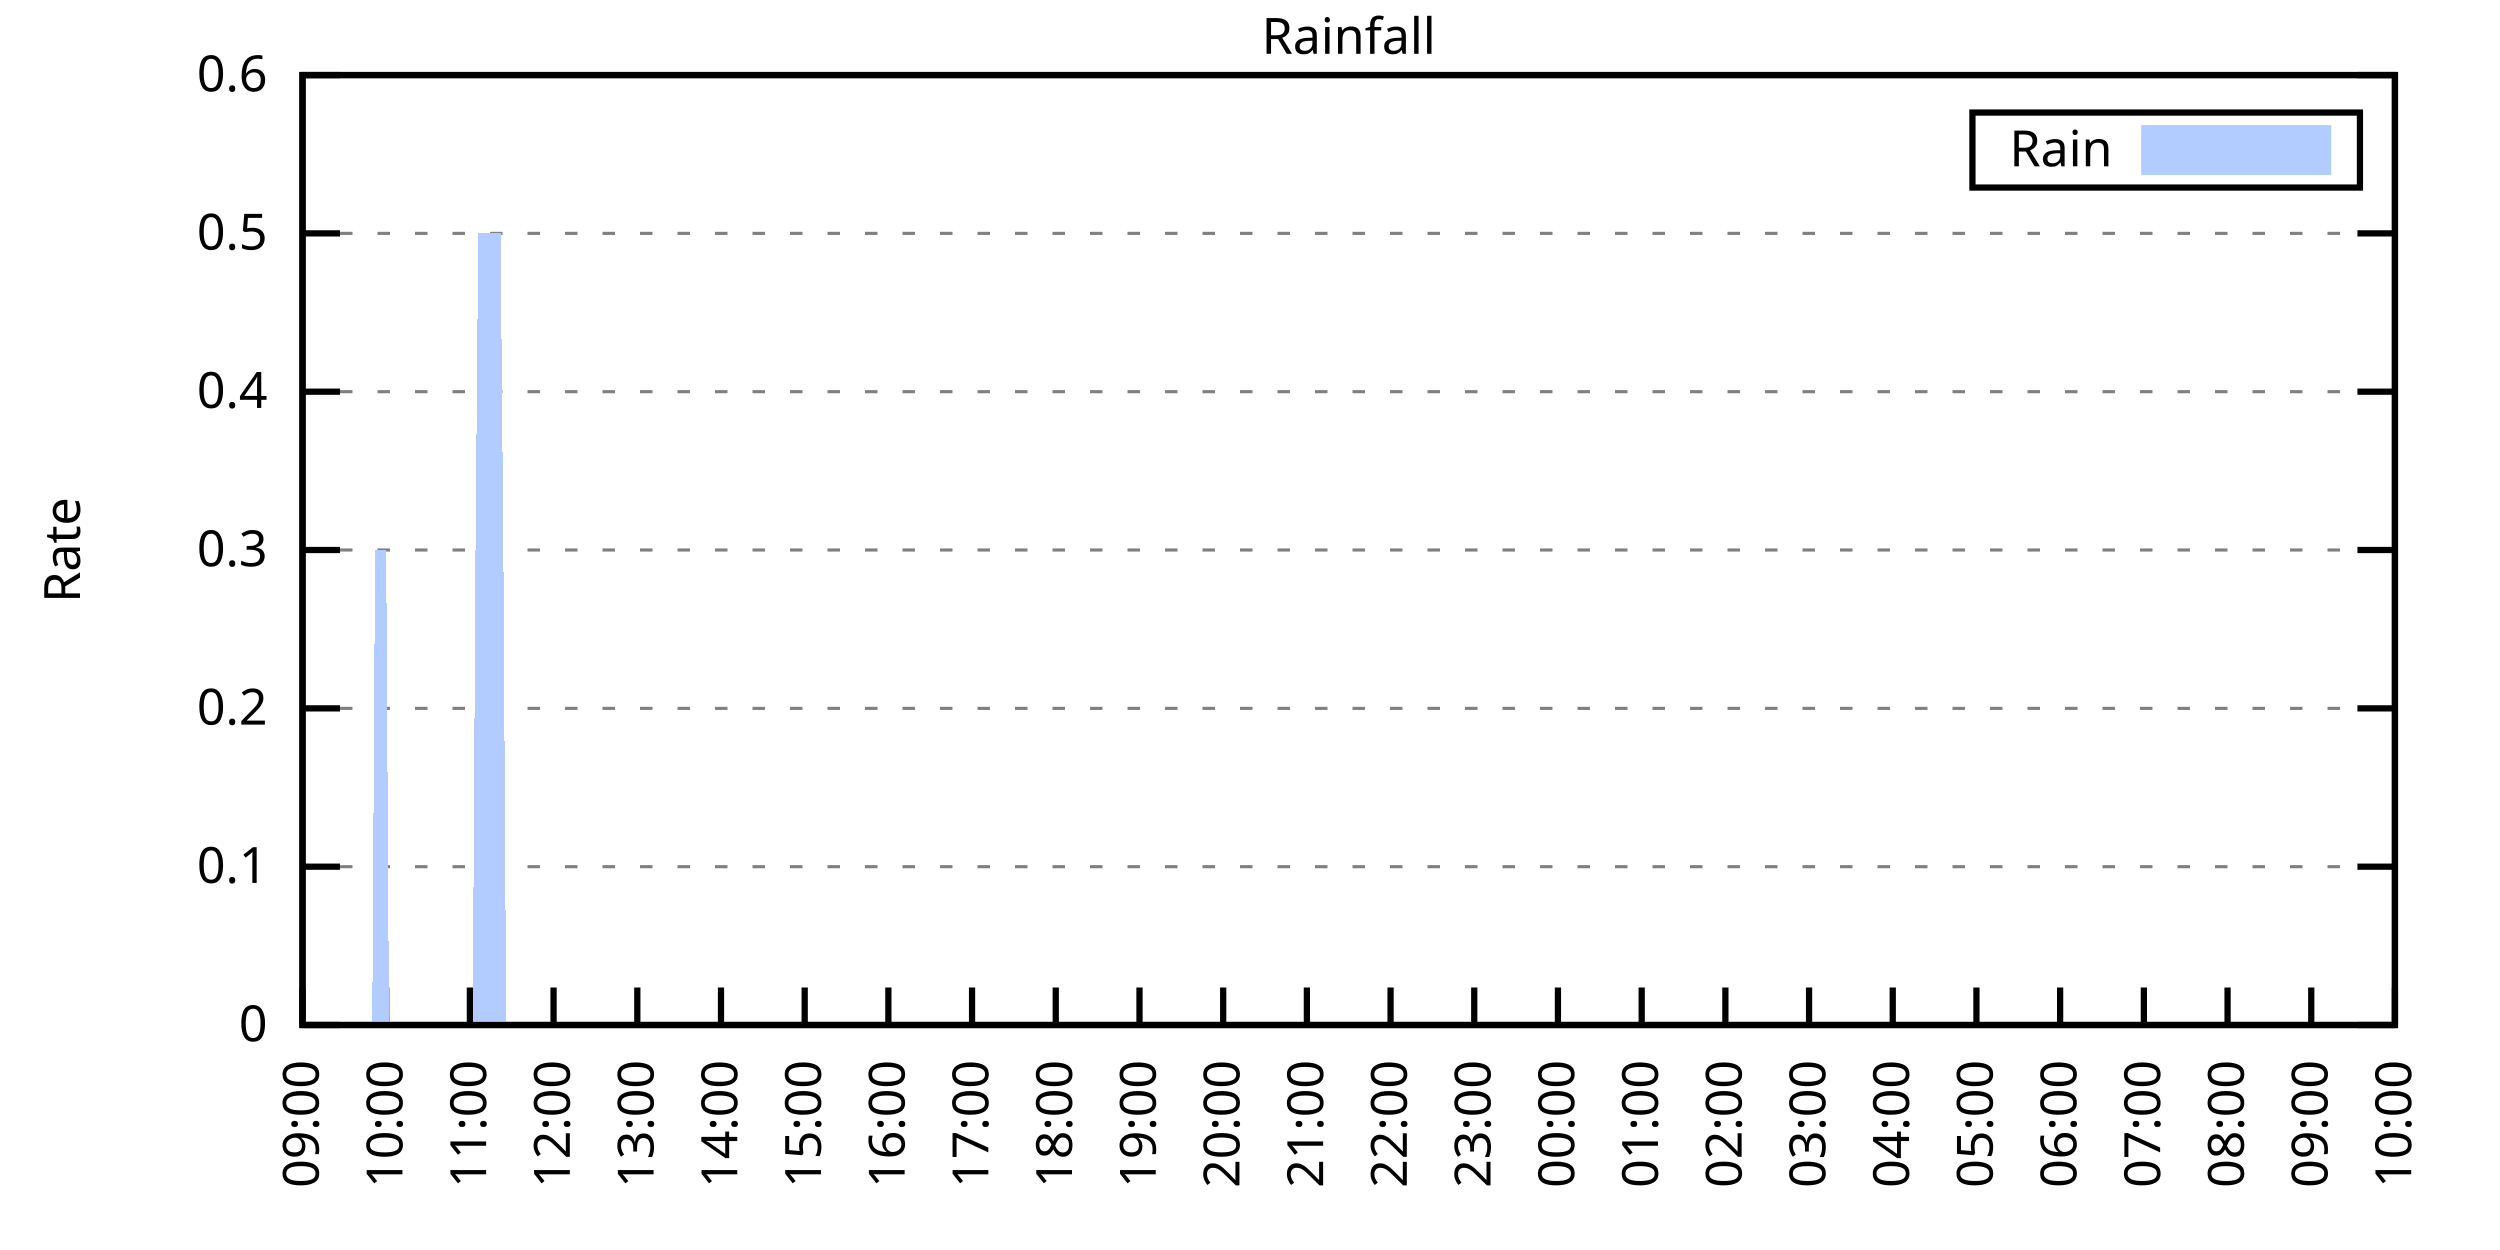
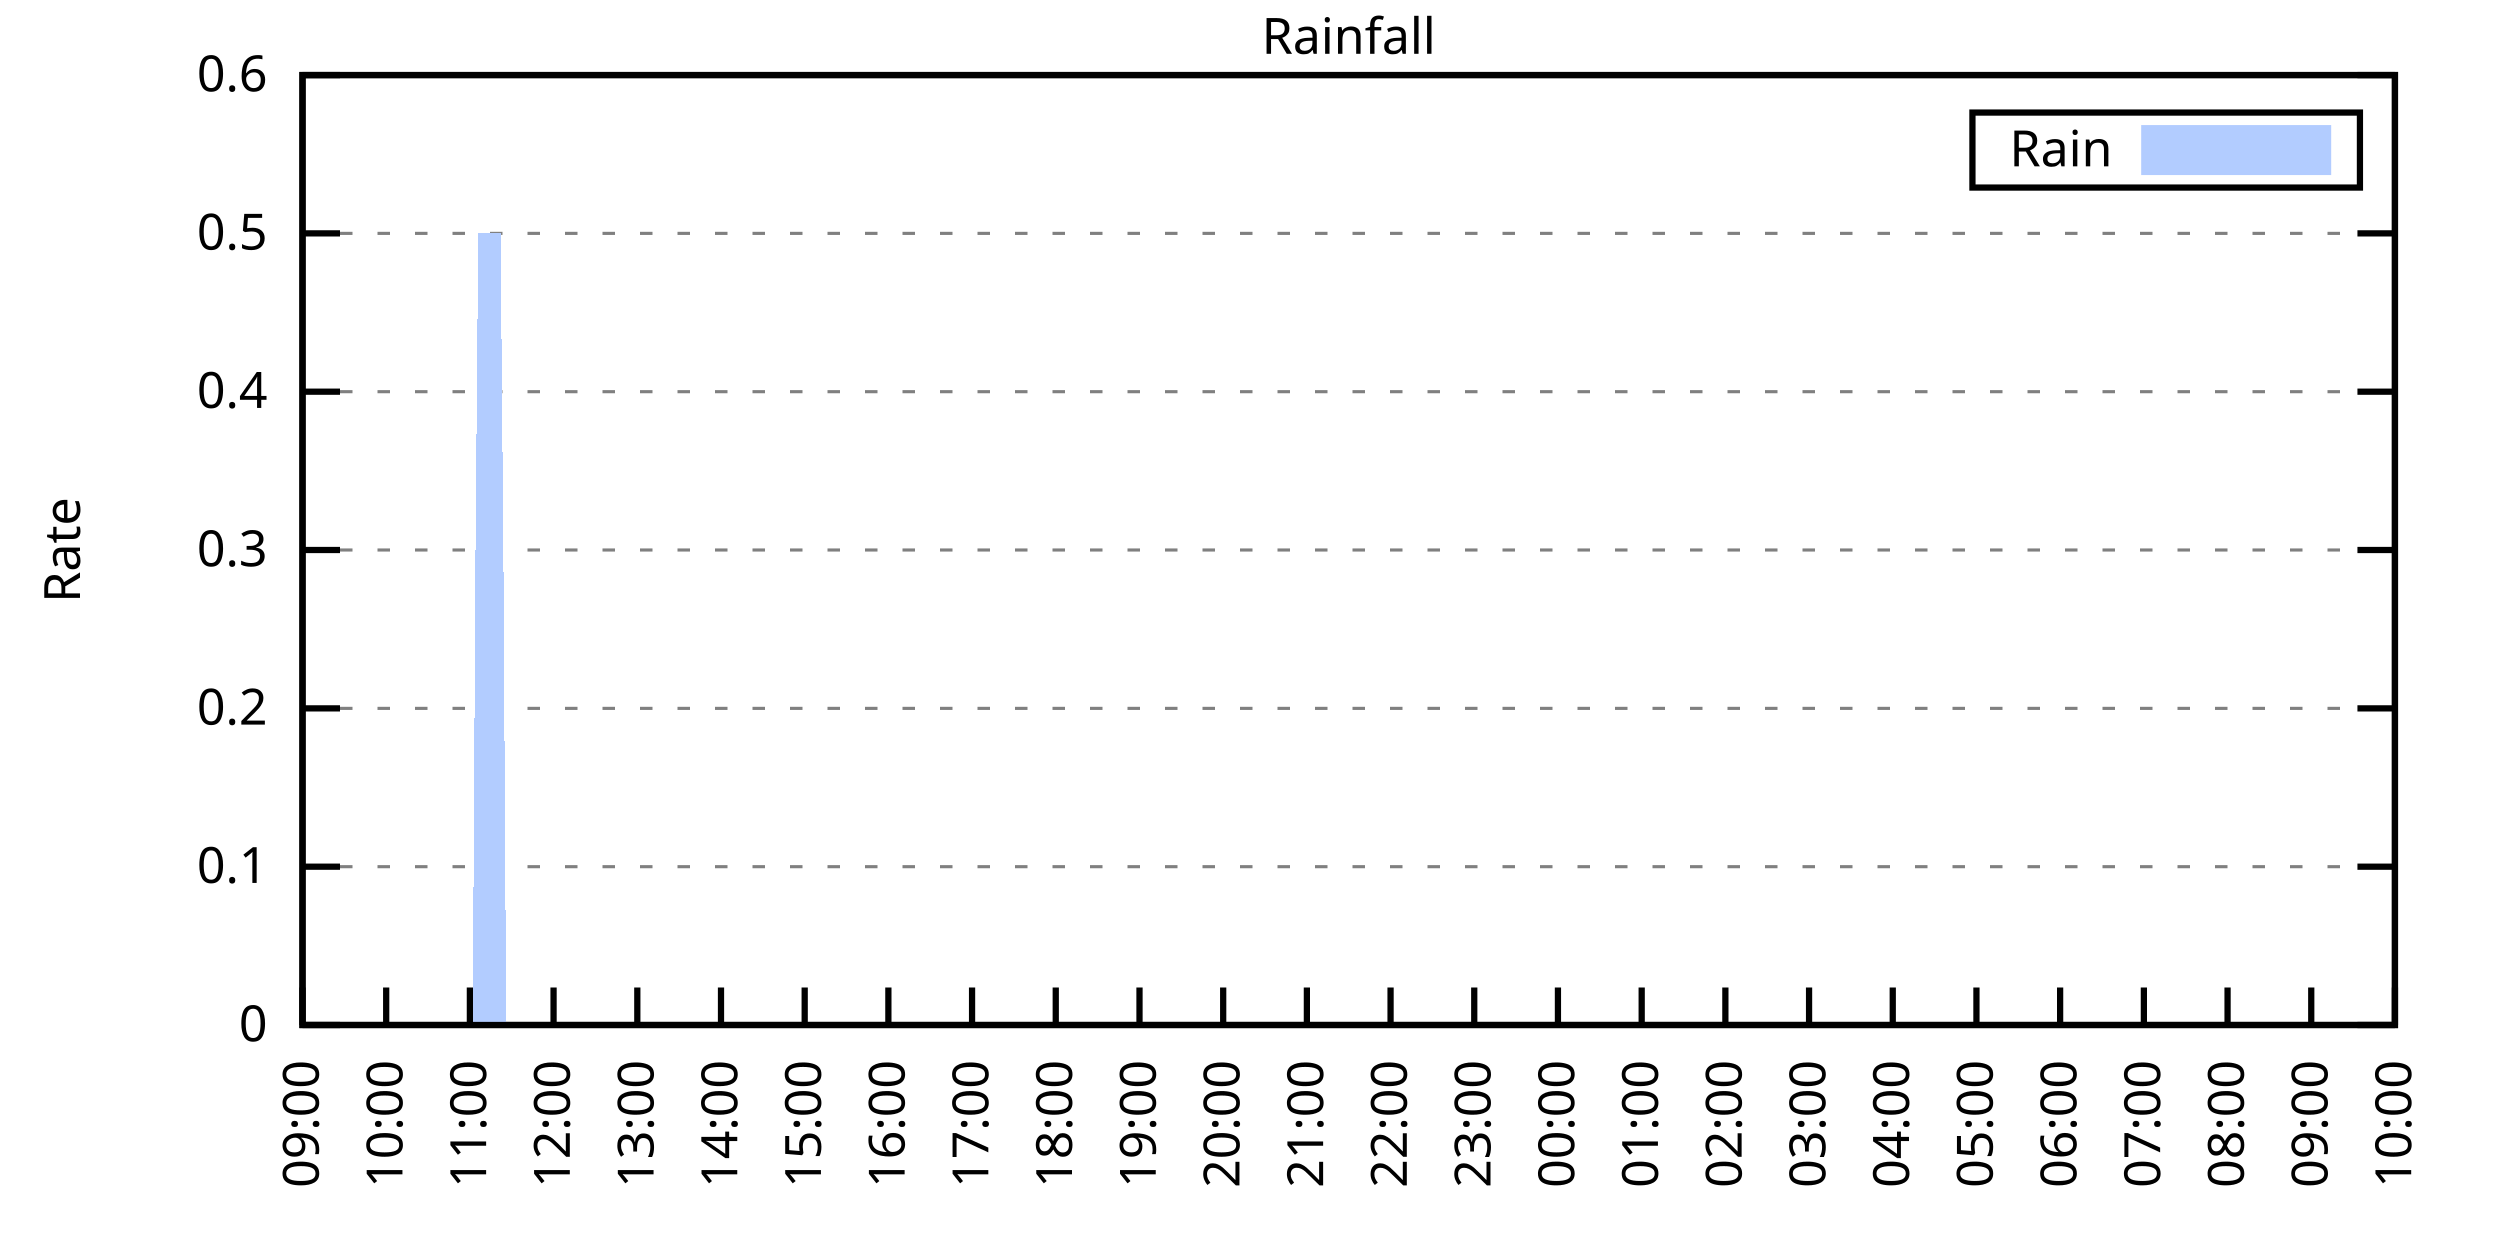
<svg xmlns="http://www.w3.org/2000/svg" xmlns:xlink="http://www.w3.org/1999/xlink" width="400" height="200" viewBox="0 0 400 200">
  <g id="gnuplot_canvas">
    <rect x="0" y="0" width="400" height="200" fill="none" />
    <defs>
      <circle id="gpDot" r="0.5" stroke-width="0.5" stroke="currentColor" />
      <path id="gpPt0" stroke-width="0.333" stroke="currentColor" d="M-1,0 h2 M0,-1 v2" />
      <path id="gpPt1" stroke-width="0.333" stroke="currentColor" d="M-1,-1 L1,1 M1,-1 L-1,1" />
      <path id="gpPt2" stroke-width="0.333" stroke="currentColor" d="M-1,0 L1,0 M0,-1 L0,1 M-1,-1 L1,1 M-1,1 L1,-1" />
      <rect id="gpPt3" stroke-width="0.333" stroke="currentColor" x="-1" y="-1" width="2" height="2" />
      <rect id="gpPt4" stroke-width="0.333" stroke="currentColor" fill="currentColor" x="-1" y="-1" width="2" height="2" />
      <circle id="gpPt5" stroke-width="0.333" stroke="currentColor" cx="0" cy="0" r="1" />
      <use xlink:href="#gpPt5" id="gpPt6" fill="currentColor" stroke="none" />
      <path id="gpPt7" stroke-width="0.333" stroke="currentColor" d="M0,-1.33 L-1.33,0.67 L1.33,0.67 z" />
      <use xlink:href="#gpPt7" id="gpPt8" fill="currentColor" stroke="none" />
      <use xlink:href="#gpPt7" id="gpPt9" stroke="currentColor" transform="rotate(180)" />
      <use xlink:href="#gpPt9" id="gpPt10" fill="currentColor" stroke="none" />
      <use xlink:href="#gpPt3" id="gpPt11" stroke="currentColor" transform="rotate(45)" />
      <use xlink:href="#gpPt11" id="gpPt12" fill="currentColor" stroke="none" />
      <path id="gpPt13" stroke-width="0.333" stroke="currentColor" d="M0,1.330 L1.265,0.411 L0.782,-1.067 L-0.782,-1.076 L-1.265,0.411 z" />
      <use xlink:href="#gpPt13" id="gpPt14" fill="currentColor" stroke="none" />
      <filter id="textbox" filterUnits="objectBoundingBox" x="0" y="0" height="1" width="1">
        <feFlood flood-color="white" flood-opacity="1" result="bgnd" />
        <feComposite in="SourceGraphic" in2="bgnd" operator="atop" />
      </filter>
      <filter id="greybox" filterUnits="objectBoundingBox" x="0" y="0" height="1" width="1">
        <feFlood flood-color="lightgrey" flood-opacity="1" result="grey" />
        <feComposite in="SourceGraphic" in2="grey" operator="atop" />
      </filter>
    </defs>
    <g fill="none" color="white" stroke="currentColor" stroke-width="1.00" stroke-linecap="butt" stroke-linejoin="miter">
</g>
    <g fill="none" color="black" stroke="currentColor" stroke-width="1.00" stroke-linecap="butt" stroke-linejoin="miter">
      <g stroke="none" shape-rendering="crispEdges">
        <polygon fill="rgb(255, 255, 255)" points="48.40,164.00 383.18,164.00 383.18,12.02 48.40,12.02 " />
      </g>
    </g>
    <g fill="none" color="black" stroke="currentColor" stroke-width="1.00" stroke-linecap="butt" stroke-linejoin="miter">
</g>
    <g fill="none" color="black" stroke="black" stroke-width="0.50" stroke-linecap="butt" stroke-linejoin="miter">
</g>
    <g fill="none" color="gray" stroke="currentColor" stroke-width="0.50" stroke-linecap="butt" stroke-linejoin="miter">
      <path stroke="gray" stroke-dasharray="2,4" class="gridline" d="M48.40,164.00 L383.19,164.00  " />
    </g>
    <g fill="none" color="gray" stroke="gray" stroke-width="1.00" stroke-linecap="butt" stroke-linejoin="miter">
</g>
    <g fill="none" color="black" stroke="currentColor" stroke-width="1.00" stroke-linecap="butt" stroke-linejoin="miter">
      <path stroke="black" d="M48.40,164.00 L54.40,164.00 M383.19,164.00 L377.19,164.00  " />
      <g transform="translate(42.80,166.60)" stroke="none" fill="black" font-family="Sans" font-size="8.00" text-anchor="end">
        <text>
          <tspan font-family="Sans"> 0</tspan>
        </text>
      </g>
    </g>
    <g fill="none" color="black" stroke="currentColor" stroke-width="1.00" stroke-linecap="butt" stroke-linejoin="miter">
</g>
    <g fill="none" color="black" stroke="black" stroke-width="0.50" stroke-linecap="butt" stroke-linejoin="miter">
</g>
    <g fill="none" color="gray" stroke="currentColor" stroke-width="0.50" stroke-linecap="butt" stroke-linejoin="miter">
      <path stroke="gray" stroke-dasharray="2,4" class="gridline" d="M48.40,138.67 L383.19,138.67  " />
    </g>
    <g fill="none" color="gray" stroke="gray" stroke-width="1.00" stroke-linecap="butt" stroke-linejoin="miter">
</g>
    <g fill="none" color="black" stroke="currentColor" stroke-width="1.00" stroke-linecap="butt" stroke-linejoin="miter">
      <path stroke="black" d="M48.40,138.67 L54.40,138.67 M383.19,138.67 L377.19,138.67  " />
      <g transform="translate(42.80,141.27)" stroke="none" fill="black" font-family="Sans" font-size="8.00" text-anchor="end">
        <text>
          <tspan font-family="Sans"> 0.1</tspan>
        </text>
      </g>
    </g>
    <g fill="none" color="black" stroke="currentColor" stroke-width="1.00" stroke-linecap="butt" stroke-linejoin="miter">
</g>
    <g fill="none" color="black" stroke="black" stroke-width="0.50" stroke-linecap="butt" stroke-linejoin="miter">
</g>
    <g fill="none" color="gray" stroke="currentColor" stroke-width="0.50" stroke-linecap="butt" stroke-linejoin="miter">
      <path stroke="gray" stroke-dasharray="2,4" class="gridline" d="M48.40,113.34 L383.19,113.34  " />
    </g>
    <g fill="none" color="gray" stroke="gray" stroke-width="1.00" stroke-linecap="butt" stroke-linejoin="miter">
</g>
    <g fill="none" color="black" stroke="currentColor" stroke-width="1.00" stroke-linecap="butt" stroke-linejoin="miter">
      <path stroke="black" d="M48.40,113.34 L54.40,113.34 M383.19,113.34 L377.19,113.34  " />
      <g transform="translate(42.80,115.94)" stroke="none" fill="black" font-family="Sans" font-size="8.00" text-anchor="end">
        <text>
          <tspan font-family="Sans"> 0.2</tspan>
        </text>
      </g>
    </g>
    <g fill="none" color="black" stroke="currentColor" stroke-width="1.00" stroke-linecap="butt" stroke-linejoin="miter">
</g>
    <g fill="none" color="black" stroke="black" stroke-width="0.50" stroke-linecap="butt" stroke-linejoin="miter">
</g>
    <g fill="none" color="gray" stroke="currentColor" stroke-width="0.50" stroke-linecap="butt" stroke-linejoin="miter">
      <path stroke="gray" stroke-dasharray="2,4" class="gridline" d="M48.40,88.00 L383.19,88.00  " />
    </g>
    <g fill="none" color="gray" stroke="gray" stroke-width="1.00" stroke-linecap="butt" stroke-linejoin="miter">
</g>
    <g fill="none" color="black" stroke="currentColor" stroke-width="1.00" stroke-linecap="butt" stroke-linejoin="miter">
      <path stroke="black" d="M48.40,88.00 L54.40,88.00 M383.19,88.00 L377.19,88.00  " />
      <g transform="translate(42.80,90.60)" stroke="none" fill="black" font-family="Sans" font-size="8.00" text-anchor="end">
        <text>
          <tspan font-family="Sans"> 0.3</tspan>
        </text>
      </g>
    </g>
    <g fill="none" color="black" stroke="currentColor" stroke-width="1.00" stroke-linecap="butt" stroke-linejoin="miter">
</g>
    <g fill="none" color="black" stroke="black" stroke-width="0.50" stroke-linecap="butt" stroke-linejoin="miter">
</g>
    <g fill="none" color="gray" stroke="currentColor" stroke-width="0.50" stroke-linecap="butt" stroke-linejoin="miter">
      <path stroke="gray" stroke-dasharray="2,4" class="gridline" d="M48.40,62.67 L383.19,62.67  " />
    </g>
    <g fill="none" color="gray" stroke="gray" stroke-width="1.00" stroke-linecap="butt" stroke-linejoin="miter">
</g>
    <g fill="none" color="black" stroke="currentColor" stroke-width="1.00" stroke-linecap="butt" stroke-linejoin="miter">
      <path stroke="black" d="M48.40,62.67 L54.40,62.67 M383.19,62.67 L377.19,62.67  " />
      <g transform="translate(42.80,65.27)" stroke="none" fill="black" font-family="Sans" font-size="8.00" text-anchor="end">
        <text>
          <tspan font-family="Sans"> 0.4</tspan>
        </text>
      </g>
    </g>
    <g fill="none" color="black" stroke="currentColor" stroke-width="1.00" stroke-linecap="butt" stroke-linejoin="miter">
</g>
    <g fill="none" color="black" stroke="black" stroke-width="0.50" stroke-linecap="butt" stroke-linejoin="miter">
</g>
    <g fill="none" color="gray" stroke="currentColor" stroke-width="0.50" stroke-linecap="butt" stroke-linejoin="miter">
      <path stroke="gray" stroke-dasharray="2,4" class="gridline" d="M48.40,37.34 L383.19,37.34  " />
    </g>
    <g fill="none" color="gray" stroke="gray" stroke-width="1.00" stroke-linecap="butt" stroke-linejoin="miter">
</g>
    <g fill="none" color="black" stroke="currentColor" stroke-width="1.00" stroke-linecap="butt" stroke-linejoin="miter">
      <path stroke="black" d="M48.40,37.34 L54.40,37.34 M383.19,37.34 L377.19,37.34  " />
      <g transform="translate(42.80,39.94)" stroke="none" fill="black" font-family="Sans" font-size="8.00" text-anchor="end">
        <text>
          <tspan font-family="Sans"> 0.5</tspan>
        </text>
      </g>
    </g>
    <g fill="none" color="black" stroke="currentColor" stroke-width="1.00" stroke-linecap="butt" stroke-linejoin="miter">
</g>
    <g fill="none" color="black" stroke="black" stroke-width="0.50" stroke-linecap="butt" stroke-linejoin="miter">
</g>
    <g fill="none" color="gray" stroke="currentColor" stroke-width="0.50" stroke-linecap="butt" stroke-linejoin="miter">
      <path stroke="gray" stroke-dasharray="2,4" class="gridline" d="M48.40,12.01 L383.19,12.01  " />
    </g>
    <g fill="none" color="gray" stroke="gray" stroke-width="1.00" stroke-linecap="butt" stroke-linejoin="miter">
</g>
    <g fill="none" color="black" stroke="currentColor" stroke-width="1.00" stroke-linecap="butt" stroke-linejoin="miter">
      <path stroke="black" d="M48.40,12.01 L54.40,12.01 M383.19,12.01 L377.19,12.01  " />
      <g transform="translate(42.80,14.61)" stroke="none" fill="black" font-family="Sans" font-size="8.00" text-anchor="end">
        <text>
          <tspan font-family="Sans"> 0.6</tspan>
        </text>
      </g>
    </g>
    <g fill="none" color="black" stroke="currentColor" stroke-width="1.00" stroke-linecap="butt" stroke-linejoin="miter">
      <path stroke="black" d="M48.40,164.00 L48.40,158.00  " />
      <g transform="translate(51.00,169.60) rotate(270.00)" stroke="none" fill="black" font-family="Sans" font-size="8.00" text-anchor="end">
        <text>
          <tspan font-family="Sans">09:00</tspan>
        </text>
      </g>
    </g>
    <g fill="none" color="black" stroke="currentColor" stroke-width="1.00" stroke-linecap="butt" stroke-linejoin="miter">
      <path stroke="black" d="M61.79,164.00 L61.79,158.00  " />
      <g transform="translate(64.39,169.60) rotate(270.00)" stroke="none" fill="black" font-family="Sans" font-size="8.00" text-anchor="end">
        <text>
          <tspan font-family="Sans">10:00</tspan>
        </text>
      </g>
    </g>
    <g fill="none" color="black" stroke="currentColor" stroke-width="1.00" stroke-linecap="butt" stroke-linejoin="miter">
      <path stroke="black" d="M75.18,164.00 L75.18,158.00  " />
      <g transform="translate(77.78,169.60) rotate(270.00)" stroke="none" fill="black" font-family="Sans" font-size="8.00" text-anchor="end">
        <text>
          <tspan font-family="Sans">11:00</tspan>
        </text>
      </g>
    </g>
    <g fill="none" color="black" stroke="currentColor" stroke-width="1.00" stroke-linecap="butt" stroke-linejoin="miter">
      <path stroke="black" d="M88.57,164.00 L88.57,158.00  " />
      <g transform="translate(91.17,169.60) rotate(270.00)" stroke="none" fill="black" font-family="Sans" font-size="8.00" text-anchor="end">
        <text>
          <tspan font-family="Sans">12:00</tspan>
        </text>
      </g>
    </g>
    <g fill="none" color="black" stroke="currentColor" stroke-width="1.00" stroke-linecap="butt" stroke-linejoin="miter">
      <path stroke="black" d="M101.97,164.00 L101.97,158.00  " />
      <g transform="translate(104.57,169.60) rotate(270.00)" stroke="none" fill="black" font-family="Sans" font-size="8.00" text-anchor="end">
        <text>
          <tspan font-family="Sans">13:00</tspan>
        </text>
      </g>
    </g>
    <g fill="none" color="black" stroke="currentColor" stroke-width="1.00" stroke-linecap="butt" stroke-linejoin="miter">
      <path stroke="black" d="M115.36,164.00 L115.36,158.00  " />
      <g transform="translate(117.96,169.60) rotate(270.00)" stroke="none" fill="black" font-family="Sans" font-size="8.00" text-anchor="end">
        <text>
          <tspan font-family="Sans">14:00</tspan>
        </text>
      </g>
    </g>
    <g fill="none" color="black" stroke="currentColor" stroke-width="1.00" stroke-linecap="butt" stroke-linejoin="miter">
      <path stroke="black" d="M128.75,164.00 L128.75,158.00  " />
      <g transform="translate(131.35,169.60) rotate(270.00)" stroke="none" fill="black" font-family="Sans" font-size="8.00" text-anchor="end">
        <text>
          <tspan font-family="Sans">15:00</tspan>
        </text>
      </g>
    </g>
    <g fill="none" color="black" stroke="currentColor" stroke-width="1.00" stroke-linecap="butt" stroke-linejoin="miter">
      <path stroke="black" d="M142.14,164.00 L142.14,158.00  " />
      <g transform="translate(144.74,169.60) rotate(270.00)" stroke="none" fill="black" font-family="Sans" font-size="8.00" text-anchor="end">
        <text>
          <tspan font-family="Sans">16:00</tspan>
        </text>
      </g>
    </g>
    <g fill="none" color="black" stroke="currentColor" stroke-width="1.00" stroke-linecap="butt" stroke-linejoin="miter">
      <path stroke="black" d="M155.53,164.00 L155.53,158.00  " />
      <g transform="translate(158.13,169.60) rotate(270.00)" stroke="none" fill="black" font-family="Sans" font-size="8.00" text-anchor="end">
        <text>
          <tspan font-family="Sans">17:00</tspan>
        </text>
      </g>
    </g>
    <g fill="none" color="black" stroke="currentColor" stroke-width="1.00" stroke-linecap="butt" stroke-linejoin="miter">
      <path stroke="black" d="M168.92,164.00 L168.92,158.00  " />
      <g transform="translate(171.52,169.60) rotate(270.00)" stroke="none" fill="black" font-family="Sans" font-size="8.00" text-anchor="end">
        <text>
          <tspan font-family="Sans">18:00</tspan>
        </text>
      </g>
    </g>
    <g fill="none" color="black" stroke="currentColor" stroke-width="1.00" stroke-linecap="butt" stroke-linejoin="miter">
      <path stroke="black" d="M182.32,164.00 L182.32,158.00  " />
      <g transform="translate(184.92,169.60) rotate(270.00)" stroke="none" fill="black" font-family="Sans" font-size="8.00" text-anchor="end">
        <text>
          <tspan font-family="Sans">19:00</tspan>
        </text>
      </g>
    </g>
    <g fill="none" color="black" stroke="currentColor" stroke-width="1.00" stroke-linecap="butt" stroke-linejoin="miter">
      <path stroke="black" d="M195.71,164.00 L195.71,158.00  " />
      <g transform="translate(198.31,169.60) rotate(270.00)" stroke="none" fill="black" font-family="Sans" font-size="8.00" text-anchor="end">
        <text>
          <tspan font-family="Sans">20:00</tspan>
        </text>
      </g>
    </g>
    <g fill="none" color="black" stroke="currentColor" stroke-width="1.00" stroke-linecap="butt" stroke-linejoin="miter">
      <path stroke="black" d="M209.10,164.00 L209.10,158.00  " />
      <g transform="translate(211.70,169.60) rotate(270.00)" stroke="none" fill="black" font-family="Sans" font-size="8.00" text-anchor="end">
        <text>
          <tspan font-family="Sans">21:00</tspan>
        </text>
      </g>
    </g>
    <g fill="none" color="black" stroke="currentColor" stroke-width="1.00" stroke-linecap="butt" stroke-linejoin="miter">
      <path stroke="black" d="M222.49,164.00 L222.49,158.00  " />
      <g transform="translate(225.09,169.60) rotate(270.00)" stroke="none" fill="black" font-family="Sans" font-size="8.00" text-anchor="end">
        <text>
          <tspan font-family="Sans">22:00</tspan>
        </text>
      </g>
    </g>
    <g fill="none" color="black" stroke="currentColor" stroke-width="1.00" stroke-linecap="butt" stroke-linejoin="miter">
      <path stroke="black" d="M235.88,164.00 L235.88,158.00  " />
      <g transform="translate(238.48,169.60) rotate(270.00)" stroke="none" fill="black" font-family="Sans" font-size="8.00" text-anchor="end">
        <text>
          <tspan font-family="Sans">23:00</tspan>
        </text>
      </g>
    </g>
    <g fill="none" color="black" stroke="currentColor" stroke-width="1.00" stroke-linecap="butt" stroke-linejoin="miter">
      <path stroke="black" d="M249.27,164.00 L249.27,158.00  " />
      <g transform="translate(251.87,169.60) rotate(270.00)" stroke="none" fill="black" font-family="Sans" font-size="8.00" text-anchor="end">
        <text>
          <tspan font-family="Sans">00:00</tspan>
        </text>
      </g>
    </g>
    <g fill="none" color="black" stroke="currentColor" stroke-width="1.00" stroke-linecap="butt" stroke-linejoin="miter">
      <path stroke="black" d="M262.67,164.00 L262.67,158.00  " />
      <g transform="translate(265.27,169.60) rotate(270.00)" stroke="none" fill="black" font-family="Sans" font-size="8.00" text-anchor="end">
        <text>
          <tspan font-family="Sans">01:00</tspan>
        </text>
      </g>
    </g>
    <g fill="none" color="black" stroke="currentColor" stroke-width="1.00" stroke-linecap="butt" stroke-linejoin="miter">
      <path stroke="black" d="M276.06,164.00 L276.06,158.00  " />
      <g transform="translate(278.66,169.60) rotate(270.00)" stroke="none" fill="black" font-family="Sans" font-size="8.00" text-anchor="end">
        <text>
          <tspan font-family="Sans">02:00</tspan>
        </text>
      </g>
    </g>
    <g fill="none" color="black" stroke="currentColor" stroke-width="1.00" stroke-linecap="butt" stroke-linejoin="miter">
      <path stroke="black" d="M289.45,164.00 L289.45,158.00  " />
      <g transform="translate(292.05,169.60) rotate(270.00)" stroke="none" fill="black" font-family="Sans" font-size="8.00" text-anchor="end">
        <text>
          <tspan font-family="Sans">03:00</tspan>
        </text>
      </g>
    </g>
    <g fill="none" color="black" stroke="currentColor" stroke-width="1.00" stroke-linecap="butt" stroke-linejoin="miter">
      <path stroke="black" d="M302.84,164.00 L302.84,158.00  " />
      <g transform="translate(305.44,169.60) rotate(270.00)" stroke="none" fill="black" font-family="Sans" font-size="8.00" text-anchor="end">
        <text>
          <tspan font-family="Sans">04:00</tspan>
        </text>
      </g>
    </g>
    <g fill="none" color="black" stroke="currentColor" stroke-width="1.00" stroke-linecap="butt" stroke-linejoin="miter">
      <path stroke="black" d="M316.23,164.00 L316.23,158.00  " />
      <g transform="translate(318.83,169.60) rotate(270.00)" stroke="none" fill="black" font-family="Sans" font-size="8.00" text-anchor="end">
        <text>
          <tspan font-family="Sans">05:00</tspan>
        </text>
      </g>
    </g>
    <g fill="none" color="black" stroke="currentColor" stroke-width="1.00" stroke-linecap="butt" stroke-linejoin="miter">
      <path stroke="black" d="M329.62,164.00 L329.62,158.00  " />
      <g transform="translate(332.22,169.60) rotate(270.00)" stroke="none" fill="black" font-family="Sans" font-size="8.00" text-anchor="end">
        <text>
          <tspan font-family="Sans">06:00</tspan>
        </text>
      </g>
    </g>
    <g fill="none" color="black" stroke="currentColor" stroke-width="1.00" stroke-linecap="butt" stroke-linejoin="miter">
      <path stroke="black" d="M343.02,164.00 L343.02,158.00  " />
      <g transform="translate(345.62,169.60) rotate(270.00)" stroke="none" fill="black" font-family="Sans" font-size="8.00" text-anchor="end">
        <text>
          <tspan font-family="Sans">07:00</tspan>
        </text>
      </g>
    </g>
    <g fill="none" color="black" stroke="currentColor" stroke-width="1.00" stroke-linecap="butt" stroke-linejoin="miter">
      <path stroke="black" d="M356.41,164.00 L356.41,158.00  " />
      <g transform="translate(359.01,169.60) rotate(270.00)" stroke="none" fill="black" font-family="Sans" font-size="8.00" text-anchor="end">
        <text>
          <tspan font-family="Sans">08:00</tspan>
        </text>
      </g>
    </g>
    <g fill="none" color="black" stroke="currentColor" stroke-width="1.00" stroke-linecap="butt" stroke-linejoin="miter">
      <path stroke="black" d="M369.80,164.00 L369.80,158.00  " />
      <g transform="translate(372.40,169.60) rotate(270.00)" stroke="none" fill="black" font-family="Sans" font-size="8.00" text-anchor="end">
        <text>
          <tspan font-family="Sans">09:00</tspan>
        </text>
      </g>
    </g>
    <g fill="none" color="black" stroke="currentColor" stroke-width="1.00" stroke-linecap="butt" stroke-linejoin="miter">
      <path stroke="black" d="M383.19,164.00 L383.19,158.00  " />
      <g transform="translate(385.79,169.60) rotate(270.00)" stroke="none" fill="black" font-family="Sans" font-size="8.00" text-anchor="end">
        <text>
          <tspan font-family="Sans">10:00</tspan>
        </text>
      </g>
    </g>
    <g fill="none" color="black" stroke="currentColor" stroke-width="1.00" stroke-linecap="butt" stroke-linejoin="miter">
</g>
    <g fill="none" color="black" stroke="currentColor" stroke-width="1.00" stroke-linecap="butt" stroke-linejoin="miter">
      <path stroke="black" d="M48.40,12.01 L48.40,164.00 L383.19,164.00 L383.19,12.01 L48.40,12.01 Z  " />
    </g>
    <g fill="none" color="black" stroke="currentColor" stroke-width="1.00" stroke-linecap="butt" stroke-linejoin="miter">
</g>
    <g fill="none" color="black" stroke="currentColor" stroke-width="1.00" stroke-linecap="butt" stroke-linejoin="miter">
      <path stroke="black" d="M315.59,30.01 L315.59,18.01 L377.59,18.01 L377.59,30.01 L315.59,30.01 Z  " />
    </g>
    <g id="Rainfall_plot_1">
      <g fill="none" color="white" stroke="black" stroke-width="2.00" stroke-linecap="butt" stroke-linejoin="miter">
</g>
      <g fill="none" color="black" stroke="currentColor" stroke-width="2.00" stroke-linecap="butt" stroke-linejoin="miter">
        <g transform="translate(337.99,26.61)" stroke="none" fill="black" font-family="Sans" font-size="8.00" text-anchor="end">
          <text>
            <tspan font-family="Sans">Rain</tspan>
          </text>
        </g>
      </g>
      <g fill="none" color="black" stroke="currentColor" stroke-width="2.00" stroke-linecap="butt" stroke-linejoin="miter">
        <g stroke="none" shape-rendering="crispEdges">
          <polygon fill="rgb(178, 204, 255)" points="343.59,27.01 371.99,27.01 371.99,21.01 343.59,21.01 " />
        </g>
        <path stroke="rgb(178, 204, 255)" d="M343.59,27.01 L371.99,27.01 L371.99,21.01 L343.59,21.01 L343.59,27.01 Z  " />
      </g>
      <g fill="none" color="black" stroke="currentColor" stroke-width="2.00" stroke-linecap="butt" stroke-linejoin="miter">
        <g stroke="none" shape-rendering="crispEdges">
-           <polygon fill="rgb(178, 204, 255)" points="55.54,164.00 55.99,164.00 56.43,164.00 56.88,164.00 57.33,164.00 57.77,164.00 58.22,164.00 58.67,164.00 59.11,164.00 59.56,164.00 60.01,88.00 60.45,88.00 60.90,88.00 61.35,88.00 61.79,88.00 62.24,164.00 62.68,164.00 63.13,164.00 63.58,164.00 64.02,164.00 64.47,164.00 64.92,164.00 65.36,164.00 65.81,164.00 66.26,164.00 66.70,164.00 67.15,164.00 67.59,164.00 68.04,164.00 68.49,164.00 68.93,164.00 69.38,164.00 69.83,164.00 70.27,164.00 70.72,164.00 71.17,164.00 71.61,164.00 72.06,164.00 72.50,164.00 72.95,164.00 73.40,164.00 73.84,164.00 74.29,164.00 74.74,164.00 75.18,164.00 75.63,164.00 76.08,88.00 76.52,37.34 76.97,37.34 77.42,37.34 77.86,37.34 78.31,37.34 78.75,37.34 79.20,37.34 79.65,37.34 80.09,37.34 80.54,88.00 80.99,164.00 81.43,164.00 81.88,164.00 82.33,164.00 82.77,164.00 83.22,164.00 83.66,164.00 84.11,164.00 84.56,164.00 85.00,164.00 85.45,164.00 85.90,164.00 86.34,164.00 86.79,164.00 87.24,164.00 87.68,164.00 88.13,164.00 88.57,164.00 89.02,164.00 89.47,164.00 89.91,164.00 90.36,164.00 90.81,164.00 91.25,164.00 91.70,164.00 92.15,164.00 92.59,164.00 93.04,164.00 93.49,164.00 93.93,164.00 94.38,164.00 94.82,164.00 95.27,164.00 95.72,164.00 96.16,164.00 96.61,164.00 97.06,164.00 97.50,164.00 97.95,164.00 98.40,164.00 98.84,164.00 99.29,164.00 99.73,164.00 100.18,164.00 100.63,164.00 101.07,164.00 101.52,164.00 101.97,164.00 102.41,164.00 102.86,164.00 103.31,164.00 103.75,164.00 104.20,164.00 104.64,164.00 105.09,164.00 105.54,164.00 105.98,164.00 106.43,164.00 106.88,164.00 107.32,164.00 107.77,164.00 108.22,164.00 108.66,164.00 109.11,164.00 109.55,164.00 110.00,164.00 110.45,164.00 110.89,164.00 111.34,164.00 111.79,164.00 112.23,164.00 112.68,164.00 113.13,164.00 113.57,164.00 114.02,164.00 114.47,164.00 114.91,164.00 115.36,164.00 115.80,164.00 116.25,164.00 116.70,164.00 117.14,164.00 117.59,164.00 118.04,164.00 118.48,164.00 118.93,164.00 119.38,164.00 119.82,164.00 120.27,164.00 120.71,164.00 121.16,164.00 121.61,164.00 122.05,164.00 122.50,164.00 122.95,164.00 123.39,164.00 123.84,164.00 124.29,164.00 124.73,164.00 125.18,164.00 125.62,164.00 126.07,164.00 126.52,164.00 126.96,164.00 127.41,164.00 127.86,164.00 128.30,164.00 128.75,164.00 129.20,164.00 129.64,164.00 130.09,164.00 130.54,164.00 130.98,164.00 131.43,164.00 131.87,164.00 132.32,164.00 132.77,164.00 133.21,164.00 133.66,164.00 134.11,164.00 134.55,164.00 135.00,164.00 135.45,164.00 135.89,164.00 136.34,164.00 136.78,164.00 137.23,164.00 137.68,164.00 138.12,164.00 138.57,164.00 139.02,164.00 139.46,164.00 139.91,164.00 140.36,164.00 140.80,164.00 141.25,164.00 141.69,164.00 142.14,164.00 142.59,164.00 143.03,164.00 143.48,164.00 143.93,164.00 144.37,164.00 144.82,164.00 145.27,164.00 145.71,164.00 146.16,164.00 146.61,164.00 147.05,164.00 147.50,164.00 147.94,164.00 148.39,164.00 148.84,164.00 149.28,164.00 149.73,164.00 150.18,164.00 150.62,164.00 151.07,164.00 151.52,164.00 151.96,164.00 152.41,164.00 152.85,164.00 153.30,164.00 153.75,164.00 154.19,164.00 154.64,164.00 155.09,164.00 155.53,164.00 155.98,164.00 156.43,164.00 156.87,164.00 157.32,164.00 157.76,164.00 158.21,164.00 158.66,164.00 159.10,164.00 159.55,164.00 160.00,164.00 160.44,164.00 160.89,164.00 161.34,164.00 161.78,164.00 162.23,164.00 162.67,164.00 163.12,164.00 163.57,164.00 164.01,164.00 164.46,164.00 164.91,164.00 165.35,164.00 165.80,164.00 166.25,164.00 166.69,164.00 167.14,164.00 167.59,164.00 168.03,164.00 168.48,164.00 168.92,164.00 169.37,164.00 169.82,164.00 170.26,164.00 170.71,164.00 171.16,164.00 171.60,164.00 172.05,164.00 172.50,164.00 172.94,164.00 173.39,164.00 173.83,164.00 174.28,164.00 174.73,164.00 175.17,164.00 175.62,164.00 176.07,164.00 176.51,164.00 176.96,164.00 177.41,164.00 177.85,164.00 178.30,164.00 178.74,164.00 179.19,164.00 179.64,164.00 180.08,164.00 180.53,164.00 180.98,164.00 181.42,164.00 181.87,164.00 182.32,164.00 182.76,164.00 183.21,164.00 183.66,164.00 184.10,164.00 184.55,164.00 184.99,164.00 185.44,164.00 185.89,164.00 186.33,164.00 186.78,164.00 187.23,164.00 187.67,164.00 188.12,164.00 188.57,164.00 189.01,164.00 189.46,164.00 189.90,164.00 190.35,164.00 190.80,164.00 191.24,164.00 191.69,164.00 192.14,164.00 192.58,164.00 193.03,164.00 193.48,164.00 193.92,164.00 194.37,164.00 194.81,164.00 195.26,164.00 195.71,164.00 196.15,164.00 196.60,164.00 197.05,164.00 197.49,164.00 197.94,164.00 198.39,164.00 198.83,164.00 199.28,164.00 199.73,164.00 200.17,164.00 200.62,164.00 201.06,164.00 201.51,164.00 201.96,164.00 202.40,164.00 202.85,164.00 203.30,164.00 203.74,164.00 204.19,164.00 204.64,164.00 205.08,164.00 205.53,164.00 205.97,164.00 206.42,164.00 206.87,164.00 207.31,164.00 207.76,164.00 208.21,164.00 208.65,164.00 209.10,164.00 209.55,164.00 209.99,164.00 210.44,164.00 210.88,164.00 211.33,164.00 211.78,164.00 212.22,164.00 212.67,164.00 213.12,164.00 213.56,164.00 214.01,164.00 214.46,164.00 214.90,164.00 215.35,164.00 215.80,164.00 216.24,164.00 216.69,164.00 217.13,164.00 217.58,164.00 218.03,164.00 218.47,164.00 218.92,164.00 219.37,164.00 219.81,164.00 220.26,164.00 220.71,164.00 221.15,164.00 221.60,164.00 222.04,164.00 222.49,164.00 222.94,164.00 223.38,164.00 223.83,164.00 224.28,164.00 224.72,164.00 225.17,164.00 225.62,164.00 226.06,164.00 226.51,164.00 226.95,164.00 227.40,164.00 227.85,164.00 228.29,164.00 228.74,164.00 229.19,164.00 229.63,164.00 230.08,164.00 230.53,164.00 230.97,164.00 231.42,164.00 231.86,164.00 232.31,164.00 232.76,164.00 233.20,164.00 233.65,164.00 234.10,164.00 234.54,164.00 234.99,164.00 235.44,164.00 235.88,164.00 236.33,164.00 236.78,164.00 237.22,164.00 237.67,164.00 238.11,164.00 238.56,164.00 239.01,164.00 239.45,164.00 239.90,164.00 240.35,164.00 240.79,164.00 241.24,164.00 241.69,164.00 242.13,164.00 242.58,164.00 243.02,164.00 243.47,164.00 243.92,164.00 244.36,164.00 244.81,164.00 245.26,164.00 245.70,164.00 246.15,164.00 246.60,164.00 247.04,164.00 247.49,164.00 247.93,164.00 248.38,164.00 248.83,164.00 249.27,164.00 249.72,164.00 250.17,164.00 250.61,164.00 251.06,164.00 251.51,164.00 251.95,164.00 252.40,164.00 252.85,164.00 253.29,164.00 253.74,164.00 254.18,164.00 254.63,164.00 255.08,164.00 255.52,164.00 255.97,164.00 256.42,164.00 256.86,164.00 257.31,164.00 257.76,164.00 258.20,164.00 258.65,164.00 259.09,164.00 259.54,164.00 259.99,164.00 260.43,164.00 260.88,164.00 261.33,164.00 261.77,164.00 262.22,164.00 262.67,164.00 263.11,164.00 263.56,164.00 264.00,164.00 264.45,164.00 264.90,164.00 265.34,164.00 265.79,164.00 266.24,164.00 266.68,164.00 267.13,164.00 267.58,164.00 268.02,164.00 268.47,164.00 268.92,164.00 269.36,164.00 269.81,164.00 270.25,164.00 270.70,164.00 271.15,164.00 271.59,164.00 272.04,164.00 272.49,164.00 272.93,164.00 273.38,164.00 273.83,164.00 274.27,164.00 274.72,164.00 275.16,164.00 275.61,164.00 276.06,164.00 276.50,164.00 276.95,164.00 277.40,164.00 277.84,164.00 278.29,164.00 278.74,164.00 279.18,164.00 279.63,164.00 280.07,164.00 280.52,164.00 280.97,164.00 281.41,164.00 281.86,164.00 282.31,164.00 282.75,164.00 283.20,164.00 283.65,164.00 284.09,164.00 284.54,164.00 284.98,164.00 285.43,164.00 285.88,164.00 286.32,164.00 286.77,164.00 287.22,164.00 287.66,164.00 288.11,164.00 288.56,164.00 289.00,164.00 289.45,164.00 289.90,164.00 290.34,164.00 290.79,164.00 291.23,164.00 291.68,164.00 292.13,164.00 292.57,164.00 293.02,164.00 293.47,164.00 293.91,164.00 294.36,164.00 294.81,164.00 295.25,164.00 295.70,164.00 296.14,164.00 296.59,164.00 297.04,164.00 297.48,164.00 297.93,164.00 298.38,164.00 298.82,164.00 299.27,164.00 299.72,164.00 300.16,164.00 300.61,164.00 301.05,164.00 301.50,164.00 301.95,164.00 302.39,164.00 302.84,164.00 303.29,164.00 303.73,164.00 304.18,164.00 304.63,164.00 305.07,164.00 305.52,164.00 305.97,164.00 306.41,164.00 306.86,164.00 307.30,164.00 307.75,164.00 308.20,164.00 308.64,164.00 309.09,164.00 309.54,164.00 309.98,164.00 310.43,164.00 310.88,164.00 311.32,164.00 311.77,164.00 312.21,164.00 312.66,164.00 313.11,164.00 313.55,164.00 314.00,164.00 314.45,164.00 314.89,164.00 315.34,164.00 315.79,164.00 316.23,164.00 316.68,164.00 317.12,164.00 317.57,164.00 318.02,164.00 318.46,164.00 318.91,164.00 319.36,164.00 319.80,164.00 320.25,164.00 320.70,164.00 321.14,164.00 321.59,164.00 322.04,164.00 322.48,164.00 322.93,164.00 323.37,164.00 323.82,164.00 324.27,164.00 324.71,164.00 325.16,164.00 325.61,164.00 326.05,164.00 326.50,164.00 326.95,164.00 327.39,164.00 327.84,164.00 328.28,164.00 328.73,164.00 329.18,164.00 329.62,164.00 330.07,164.00 330.52,164.00 330.96,164.00 331.41,164.00 331.86,164.00 332.30,164.00 332.75,164.00 333.19,164.00 333.64,164.00 334.09,164.00 334.53,164.00 334.98,164.00 335.43,164.00 335.87,164.00 336.32,164.00 336.77,164.00 337.21,164.00 337.66,164.00 338.10,164.00 338.55,164.00 339.00,164.00 339.44,164.00 339.89,164.00 340.34,164.00 340.78,164.00 341.23,164.00 341.68,164.00 342.12,164.00 342.57,164.00 343.02,164.00 343.46,164.00 343.91,164.00 344.35,164.00 344.80,164.00 345.25,164.00 345.69,164.00 346.14,164.00 346.59,164.00 347.03,164.00 347.48,164.00 347.93,164.00 348.37,164.00 348.82,164.00 349.26,164.00 349.71,164.00 350.16,164.00 350.60,164.00 351.05,164.00 351.50,164.00 351.94,164.00 352.39,164.00 352.84,164.00 353.28,164.00 353.73,164.00 354.17,164.00 354.62,164.00 355.07,164.00 355.51,164.00 355.96,164.00 356.41,164.00 356.85,164.00 357.30,164.00 357.75,164.00 358.19,164.00 358.64,164.00 359.09,164.00 359.53,164.00 359.98,164.00 360.42,164.00 360.87,164.00 361.32,164.00 361.76,164.00 362.21,164.00 362.66,164.00 363.10,164.00 363.55,164.00 364.00,164.00 364.44,164.00 364.89,164.00 365.33,164.00 365.78,164.00 366.23,164.00 366.67,164.00 367.12,164.00 367.57,164.00 368.01,164.00 368.46,164.00 368.91,164.00 369.35,164.00 369.80,164.00 370.24,164.00 370.69,164.00 371.14,164.00 371.58,164.00 372.03,164.00 372.48,164.00 372.92,164.00 373.37,164.00 373.82,164.00 374.26,164.00 374.71,164.00 375.16,164.00 375.60,164.00 376.05,164.00 376.49,164.00 376.49,164.00 55.54,164.00 " />
+           <polygon fill="rgb(178, 204, 255)" points="58.67,164.00 59.11,164.00 59.56,164.00 60.01,164.00 60.45,164.00 60.90,164.00 61.35,164.00 61.79,164.00 62.24,164.00 62.68,164.00 63.13,164.00 63.58,164.00 64.02,164.00 64.47,164.00 64.92,164.00 65.36,164.00 65.81,164.00 66.26,164.00 66.70,164.00 67.15,164.00 67.59,164.00 68.04,164.00 68.49,164.00 68.93,164.00 69.38,164.00 69.83,164.00 70.27,164.00 70.72,164.00 71.17,164.00 71.61,164.00 72.06,164.00 72.50,164.00 72.95,164.00 73.40,164.00 73.84,164.00 74.29,164.00 74.74,164.00 75.18,164.00 75.63,164.00 76.08,88.00 76.52,37.34 76.97,37.34 77.42,37.34 77.86,37.34 78.31,37.34 78.75,37.34 79.20,37.34 79.65,37.34 80.09,37.34 80.54,88.00 80.99,164.00 81.43,164.00 81.88,164.00 82.33,164.00 82.77,164.00 83.22,164.00 83.66,164.00 84.11,164.00 84.56,164.00 85.00,164.00 85.45,164.00 85.90,164.00 86.34,164.00 86.79,164.00 87.24,164.00 87.68,164.00 88.13,164.00 88.57,164.00 89.02,164.00 89.47,164.00 89.91,164.00 90.36,164.00 90.81,164.00 91.25,164.00 91.70,164.00 92.15,164.00 92.59,164.00 93.04,164.00 93.49,164.00 93.93,164.00 94.38,164.00 94.82,164.00 95.27,164.00 95.72,164.00 96.16,164.00 96.61,164.00 97.06,164.00 97.50,164.00 97.95,164.00 98.40,164.00 98.84,164.00 99.29,164.00 99.73,164.00 100.18,164.00 100.63,164.00 101.07,164.00 101.52,164.00 101.97,164.00 102.41,164.00 102.86,164.00 103.31,164.00 103.75,164.00 104.20,164.00 104.64,164.00 105.09,164.00 105.54,164.00 105.98,164.00 106.43,164.00 106.88,164.00 107.32,164.00 107.77,164.00 108.22,164.00 108.66,164.00 109.11,164.00 109.55,164.00 110.00,164.00 110.45,164.00 110.89,164.00 111.34,164.00 111.79,164.00 112.23,164.00 112.68,164.00 113.13,164.00 113.57,164.00 114.02,164.00 114.47,164.00 114.91,164.00 115.36,164.00 115.80,164.00 116.25,164.00 116.70,164.00 117.14,164.00 117.59,164.00 118.04,164.00 118.48,164.00 118.93,164.00 119.38,164.00 119.82,164.00 120.27,164.00 120.71,164.00 121.16,164.00 121.61,164.00 122.05,164.00 122.50,164.00 122.95,164.00 123.39,164.00 123.84,164.00 124.29,164.00 124.73,164.00 125.18,164.00 125.62,164.00 126.07,164.00 126.52,164.00 126.96,164.00 127.41,164.00 127.86,164.00 128.30,164.00 128.75,164.00 129.20,164.00 129.64,164.00 130.09,164.00 130.54,164.00 130.98,164.00 131.43,164.00 131.87,164.00 132.32,164.00 132.77,164.00 133.21,164.00 133.66,164.00 134.11,164.00 134.55,164.00 135.00,164.00 135.45,164.00 135.89,164.00 136.34,164.00 136.78,164.00 137.23,164.00 137.68,164.00 138.12,164.00 138.57,164.00 139.02,164.00 139.46,164.00 139.91,164.00 140.36,164.00 140.80,164.00 141.25,164.00 141.69,164.00 142.14,164.00 142.59,164.00 143.03,164.00 143.48,164.00 143.93,164.00 144.37,164.00 144.82,164.00 145.27,164.00 145.71,164.00 146.16,164.00 146.61,164.00 147.05,164.00 147.50,164.00 147.94,164.00 148.39,164.00 148.84,164.00 149.28,164.00 149.73,164.00 150.18,164.00 150.62,164.00 151.07,164.00 151.52,164.00 151.96,164.00 152.41,164.00 152.85,164.00 153.30,164.00 153.75,164.00 154.19,164.00 154.64,164.00 155.09,164.00 155.53,164.00 155.98,164.00 156.43,164.00 156.87,164.00 157.32,164.00 157.76,164.00 158.21,164.00 158.66,164.00 159.10,164.00 159.55,164.00 160.00,164.00 160.44,164.00 160.89,164.00 161.34,164.00 161.78,164.00 162.23,164.00 162.67,164.00 163.12,164.00 163.57,164.00 164.01,164.00 164.46,164.00 164.91,164.00 165.35,164.00 165.80,164.00 166.25,164.00 166.69,164.00 167.14,164.00 167.59,164.00 168.03,164.00 168.48,164.00 168.92,164.00 169.37,164.00 169.82,164.00 170.26,164.00 170.71,164.00 171.16,164.00 171.60,164.00 172.05,164.00 172.50,164.00 172.94,164.00 173.39,164.00 173.83,164.00 174.28,164.00 174.73,164.00 175.17,164.00 175.62,164.00 176.07,164.00 176.51,164.00 176.96,164.00 177.41,164.00 177.85,164.00 178.30,164.00 178.74,164.00 179.19,164.00 179.64,164.00 180.08,164.00 180.53,164.00 180.98,164.00 181.42,164.00 181.87,164.00 182.32,164.00 182.76,164.00 183.21,164.00 183.66,164.00 184.10,164.00 184.55,164.00 184.99,164.00 185.44,164.00 185.89,164.00 186.33,164.00 186.78,164.00 187.23,164.00 187.67,164.00 188.12,164.00 188.57,164.00 189.01,164.00 189.46,164.00 189.90,164.00 190.35,164.00 190.80,164.00 191.24,164.00 191.69,164.00 192.14,164.00 192.58,164.00 193.03,164.00 193.48,164.00 193.92,164.00 194.37,164.00 194.81,164.00 195.26,164.00 195.71,164.00 196.15,164.00 196.60,164.00 197.05,164.00 197.49,164.00 197.94,164.00 198.39,164.00 198.83,164.00 199.28,164.00 199.73,164.00 200.17,164.00 200.62,164.00 201.06,164.00 201.51,164.00 201.96,164.00 202.40,164.00 202.85,164.00 203.30,164.00 203.74,164.00 204.19,164.00 204.64,164.00 205.08,164.00 205.53,164.00 205.97,164.00 206.42,164.00 206.87,164.00 207.31,164.00 207.76,164.00 208.21,164.00 208.65,164.00 209.10,164.00 209.55,164.00 209.99,164.00 210.44,164.00 210.88,164.00 211.33,164.00 211.78,164.00 212.22,164.00 212.67,164.00 213.12,164.00 213.56,164.00 214.01,164.00 214.46,164.00 214.90,164.00 215.35,164.00 215.80,164.00 216.24,164.00 216.69,164.00 217.13,164.00 217.58,164.00 218.03,164.00 218.47,164.00 218.92,164.00 219.37,164.00 219.81,164.00 220.26,164.00 220.71,164.00 221.15,164.00 221.60,164.00 222.04,164.00 222.49,164.00 222.94,164.00 223.38,164.00 223.83,164.00 224.28,164.00 224.72,164.00 225.17,164.00 225.62,164.00 226.06,164.00 226.51,164.00 226.95,164.00 227.40,164.00 227.85,164.00 228.29,164.00 228.74,164.00 229.19,164.00 229.63,164.00 230.08,164.00 230.53,164.00 230.97,164.00 231.42,164.00 231.86,164.00 232.31,164.00 232.76,164.00 233.20,164.00 233.65,164.00 234.10,164.00 234.54,164.00 234.99,164.00 235.44,164.00 235.88,164.00 236.33,164.00 236.78,164.00 237.22,164.00 237.67,164.00 238.11,164.00 238.56,164.00 239.01,164.00 239.45,164.00 239.90,164.00 240.35,164.00 240.79,164.00 241.24,164.00 241.69,164.00 242.13,164.00 242.58,164.00 243.02,164.00 243.47,164.00 243.92,164.00 244.36,164.00 244.81,164.00 245.26,164.00 245.70,164.00 246.15,164.00 246.60,164.00 247.04,164.00 247.49,164.00 247.93,164.00 248.38,164.00 248.83,164.00 249.27,164.00 249.72,164.00 250.17,164.00 250.61,164.00 251.06,164.00 251.51,164.00 251.95,164.00 252.40,164.00 252.85,164.00 253.29,164.00 253.74,164.00 254.18,164.00 254.63,164.00 255.08,164.00 255.52,164.00 255.97,164.00 256.42,164.00 256.86,164.00 257.31,164.00 257.76,164.00 258.20,164.00 258.65,164.00 259.09,164.00 259.54,164.00 259.99,164.00 260.43,164.00 260.88,164.00 261.33,164.00 261.77,164.00 262.22,164.00 262.67,164.00 263.11,164.00 263.56,164.00 264.00,164.00 264.45,164.00 264.90,164.00 265.34,164.00 265.79,164.00 266.24,164.00 266.68,164.00 267.13,164.00 267.58,164.00 268.02,164.00 268.47,164.00 268.92,164.00 269.36,164.00 269.81,164.00 270.25,164.00 270.70,164.00 271.15,164.00 271.59,164.00 272.04,164.00 272.49,164.00 272.93,164.00 273.38,164.00 273.83,164.00 274.27,164.00 274.72,164.00 275.16,164.00 275.61,164.00 276.06,164.00 276.50,164.00 276.95,164.00 277.40,164.00 277.84,164.00 278.29,164.00 278.74,164.00 279.18,164.00 279.63,164.00 280.07,164.00 280.52,164.00 280.97,164.00 281.41,164.00 281.86,164.00 282.31,164.00 282.75,164.00 283.20,164.00 283.65,164.00 284.09,164.00 284.54,164.00 284.98,164.00 285.43,164.00 285.88,164.00 286.32,164.00 286.77,164.00 287.22,164.00 287.66,164.00 288.11,164.00 288.56,164.00 289.00,164.00 289.45,164.00 289.90,164.00 290.34,164.00 290.79,164.00 291.23,164.00 291.68,164.00 292.13,164.00 292.57,164.00 293.02,164.00 293.47,164.00 293.91,164.00 294.36,164.00 294.81,164.00 295.25,164.00 295.70,164.00 296.14,164.00 296.59,164.00 297.04,164.00 297.48,164.00 297.93,164.00 298.38,164.00 298.82,164.00 299.27,164.00 299.72,164.00 300.16,164.00 300.61,164.00 301.05,164.00 301.50,164.00 301.95,164.00 302.39,164.00 302.84,164.00 303.29,164.00 303.73,164.00 304.18,164.00 304.63,164.00 305.07,164.00 305.52,164.00 305.97,164.00 306.41,164.00 306.86,164.00 307.30,164.00 307.75,164.00 308.20,164.00 308.64,164.00 309.09,164.00 309.54,164.00 309.98,164.00 310.43,164.00 310.88,164.00 311.32,164.00 311.77,164.00 312.21,164.00 312.66,164.00 313.11,164.00 313.55,164.00 314.00,164.00 314.45,164.00 314.89,164.00 315.34,164.00 315.79,164.00 316.23,164.00 316.68,164.00 317.12,164.00 317.57,164.00 318.02,164.00 318.46,164.00 318.91,164.00 319.36,164.00 319.80,164.00 320.25,164.00 320.70,164.00 321.14,164.00 321.59,164.00 322.04,164.00 322.48,164.00 322.93,164.00 323.37,164.00 323.82,164.00 324.27,164.00 324.71,164.00 325.16,164.00 325.61,164.00 326.05,164.00 326.50,164.00 326.95,164.00 327.39,164.00 327.84,164.00 328.28,164.00 328.73,164.00 329.18,164.00 329.62,164.00 330.07,164.00 330.52,164.00 330.96,164.00 331.41,164.00 331.86,164.00 332.30,164.00 332.75,164.00 333.19,164.00 333.64,164.00 334.09,164.00 334.53,164.00 334.98,164.00 335.43,164.00 335.87,164.00 336.32,164.00 336.77,164.00 337.21,164.00 337.66,164.00 338.10,164.00 338.55,164.00 339.00,164.00 339.44,164.00 339.89,164.00 340.34,164.00 340.78,164.00 341.23,164.00 341.68,164.00 342.12,164.00 342.57,164.00 343.02,164.00 343.46,164.00 343.91,164.00 344.35,164.00 344.80,164.00 345.25,164.00 345.69,164.00 346.14,164.00 346.59,164.00 347.03,164.00 347.48,164.00 347.93,164.00 348.37,164.00 348.82,164.00 349.26,164.00 349.71,164.00 350.16,164.00 350.60,164.00 351.05,164.00 351.50,164.00 351.94,164.00 352.39,164.00 352.84,164.00 353.28,164.00 353.73,164.00 354.17,164.00 354.62,164.00 355.07,164.00 355.51,164.00 355.96,164.00 356.41,164.00 356.85,164.00 357.30,164.00 357.75,164.00 358.19,164.00 358.64,164.00 359.09,164.00 359.53,164.00 359.98,164.00 360.42,164.00 360.87,164.00 361.32,164.00 361.76,164.00 362.21,164.00 362.66,164.00 363.10,164.00 363.55,164.00 364.00,164.00 364.44,164.00 364.89,164.00 365.33,164.00 365.78,164.00 366.23,164.00 366.67,164.00 367.12,164.00 367.57,164.00 368.01,164.00 368.46,164.00 368.91,164.00 369.35,164.00 369.80,164.00 370.24,164.00 370.69,164.00 371.14,164.00 371.58,164.00 372.03,164.00 372.48,164.00 372.92,164.00 373.37,164.00 373.82,164.00 374.26,164.00 374.71,164.00 375.16,164.00 375.60,164.00 376.05,164.00 376.49,164.00 376.94,164.00 377.39,164.00 377.83,164.00 378.28,164.00 378.73,164.00 379.17,164.00 379.62,164.00 379.62,164.00 58.67,164.00 " />
        </g>
      </g>
    </g>
    <g fill="none" color="black" stroke="currentColor" stroke-width="2.00" stroke-linecap="butt" stroke-linejoin="miter">
</g>
    <g fill="none" color="black" stroke="black" stroke-width="1.00" stroke-linecap="butt" stroke-linejoin="miter">
</g>
    <g fill="none" color="black" stroke="currentColor" stroke-width="1.00" stroke-linecap="butt" stroke-linejoin="miter">
      <path stroke="black" d="M48.40,12.01 L48.40,164.00 L383.19,164.00 L383.19,12.01 L48.40,12.01 Z  " />
      <g transform="translate(12.80,88.01) rotate(270.00)" stroke="none" fill="black" font-family="Sans" font-size="8.00" text-anchor="middle">
        <text>
          <tspan font-family="Sans">Rate</tspan>
        </text>
      </g>
    </g>
    <g fill="none" color="black" stroke="currentColor" stroke-width="1.00" stroke-linecap="butt" stroke-linejoin="miter">
</g>
    <g fill="none" color="black" stroke="currentColor" stroke-width="1.00" stroke-linecap="butt" stroke-linejoin="miter">
      <g transform="translate(215.79,8.61)" stroke="none" fill="black" font-family="Sans" font-size="8.00" text-anchor="middle">
        <text>
          <tspan font-family="Sans">Rainfall</tspan>
        </text>
      </g>
    </g>
    <g fill="none" color="black" stroke="currentColor" stroke-width="1.00" stroke-linecap="butt" stroke-linejoin="miter">
</g>
  </g>
</svg>
